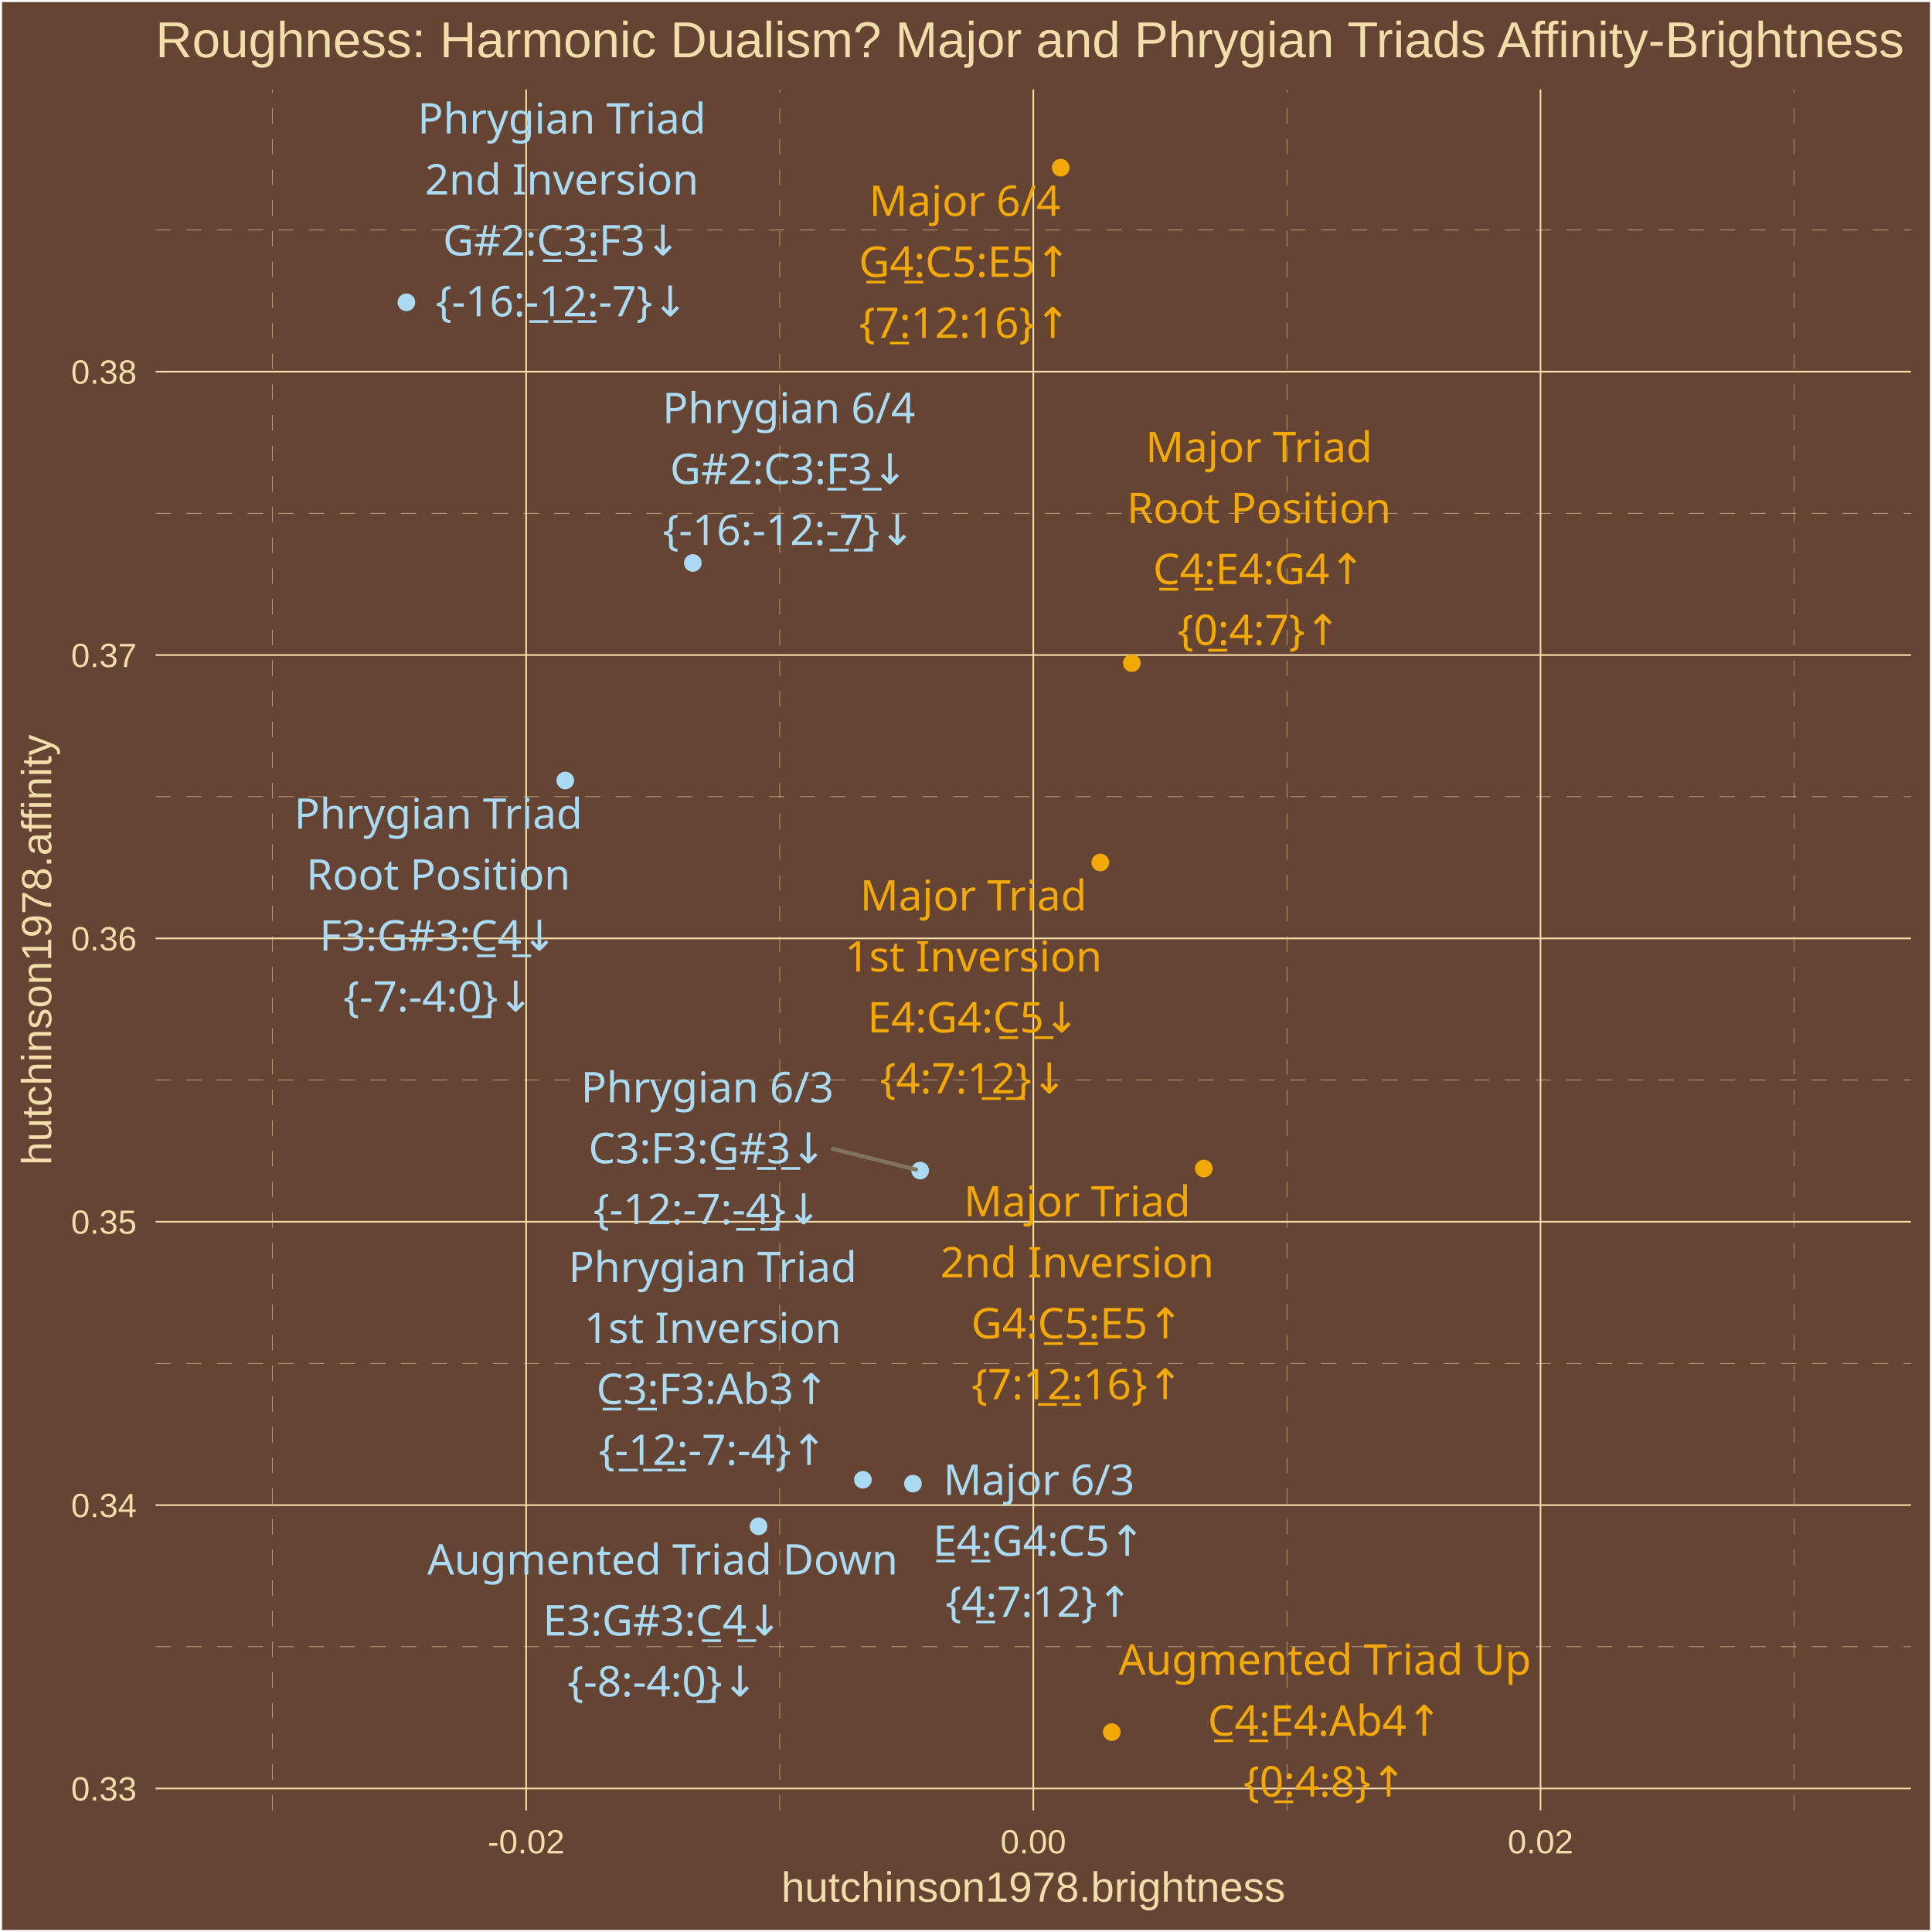
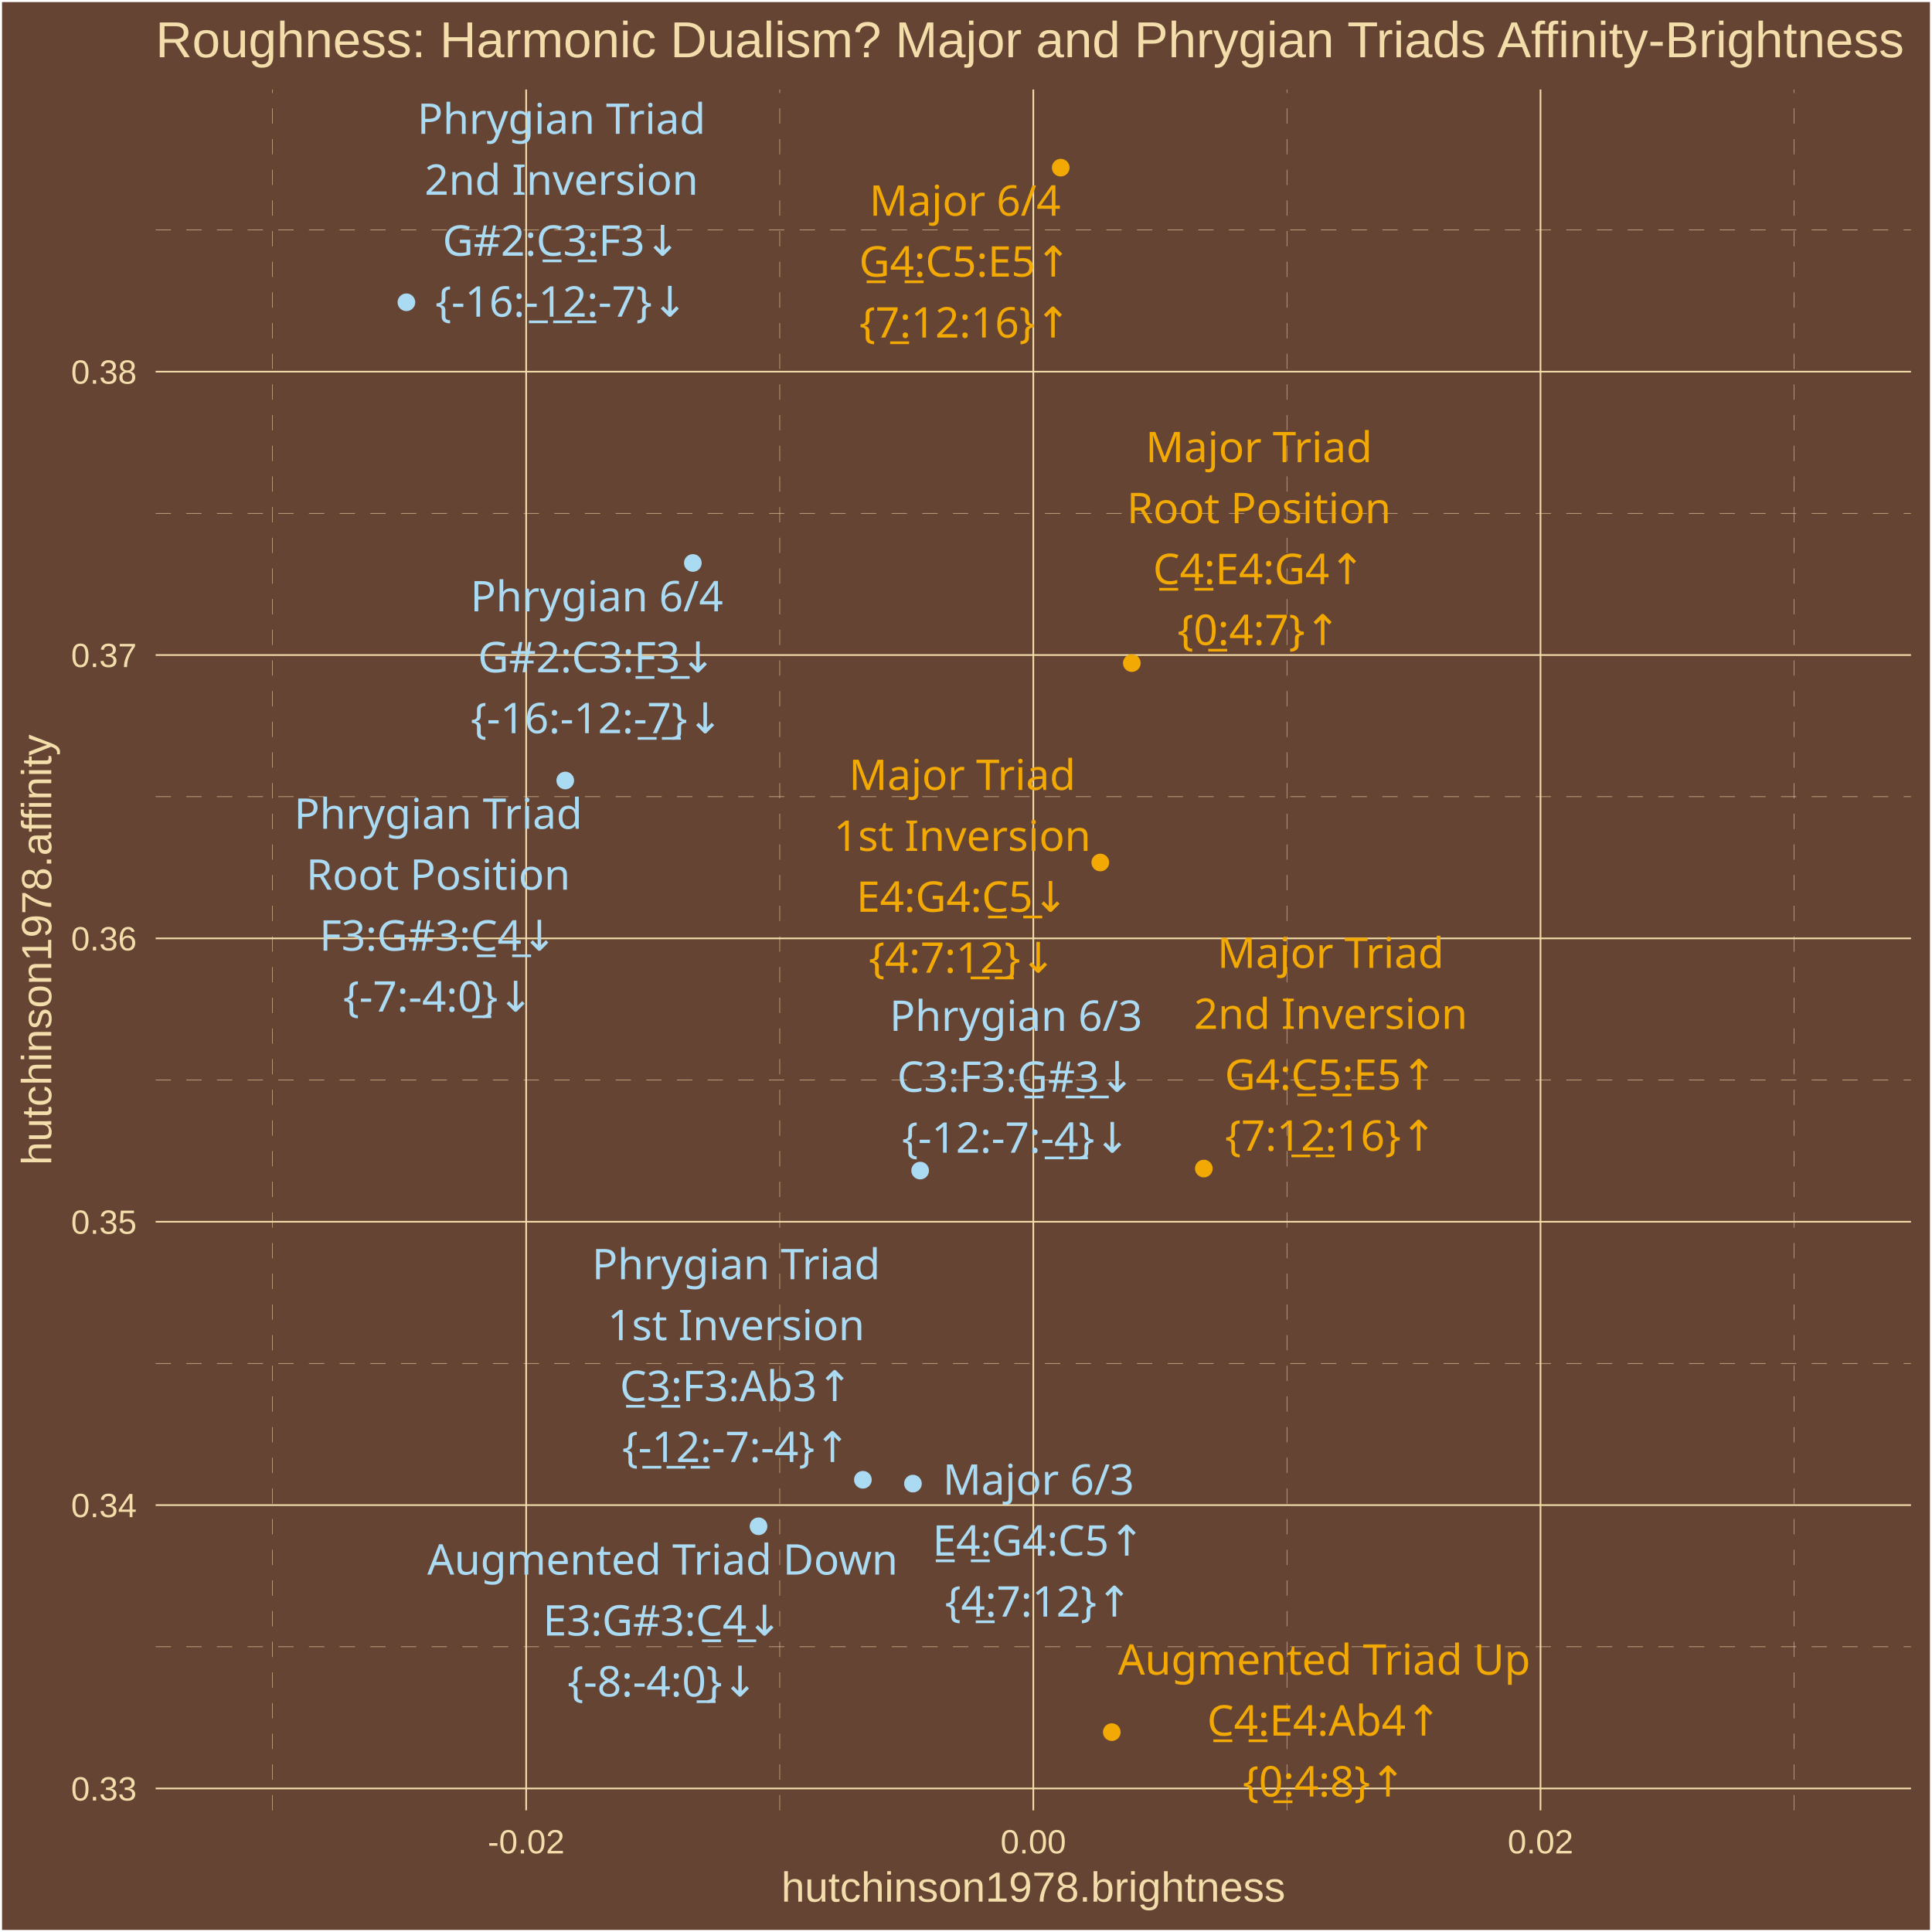
<svg xmlns="http://www.w3.org/2000/svg" class="svglite" width="504.00pt" height="504.00pt" viewBox="0 0 504.00 504.00">
  <defs>
    <style type="text/css">
    .svglite line, .svglite polyline, .svglite polygon, .svglite path, .svglite rect, .svglite circle {
      fill: none;
      stroke: #000000;
      stroke-linecap: round;
      stroke-linejoin: round;
      stroke-miterlimit: 10.00;
    }
    .svglite text {
      white-space: pre;
    }
  </style>
  </defs>
  <rect width="100%" height="100%" style="stroke: none; fill: #664433;" />
  <defs>
    <clipPath id="cpMC4wMHw1MDQuMDB8MC4wMHw1MDQuMDA=">
      <rect x="0.00" y="0.00" width="504.00" height="504.00" />
    </clipPath>
  </defs>
  <g clip-path="url(#cpMC4wMHw1MDQuMDB8MC4wMHw1MDQuMDA=)">
    <rect x="0.00" y="-0" width="504.00" height="504.00" style="stroke-width: 1.07; stroke: #FFFFFF; fill: #664433;" />
  </g>
  <defs>
    <clipPath id="cpNDAuNjB8NDk4LjUyfDIzLjM0fDQ3Mi4yNw==">
      <rect x="40.60" y="23.34" width="457.92" height="448.93" />
    </clipPath>
  </defs>
  <g clip-path="url(#cpNDAuNjB8NDk4LjUyfDIzLjM0fDQ3Mi4yNw==)">
    <rect x="40.60" y="23.34" width="457.92" height="448.93" style="stroke-width: 1.07; stroke: none; fill: #664433;" />
    <polyline points="40.60,429.59 498.52,429.59 " style="stroke-width: 0.11; stroke: #F3DDAB; stroke-dasharray: 4.00,4.00; stroke-linecap: butt;" />
    <polyline points="40.60,355.67 498.52,355.67 " style="stroke-width: 0.11; stroke: #F3DDAB; stroke-dasharray: 4.00,4.00; stroke-linecap: butt;" />
    <polyline points="40.60,281.75 498.52,281.75 " style="stroke-width: 0.11; stroke: #F3DDAB; stroke-dasharray: 4.00,4.00; stroke-linecap: butt;" />
    <polyline points="40.60,207.83 498.52,207.83 " style="stroke-width: 0.11; stroke: #F3DDAB; stroke-dasharray: 4.00,4.00; stroke-linecap: butt;" />
    <polyline points="40.60,133.91 498.52,133.91 " style="stroke-width: 0.11; stroke: #F3DDAB; stroke-dasharray: 4.00,4.00; stroke-linecap: butt;" />
    <polyline points="40.60,59.99 498.52,59.99 " style="stroke-width: 0.11; stroke: #F3DDAB; stroke-dasharray: 4.00,4.00; stroke-linecap: butt;" />
    <polyline points="71.11,472.27 71.11,23.34 " style="stroke-width: 0.11; stroke: #F3DDAB; stroke-dasharray: 4.00,4.00; stroke-linecap: butt;" />
    <polyline points="203.41,472.27 203.41,23.34 " style="stroke-width: 0.11; stroke: #F3DDAB; stroke-dasharray: 4.00,4.00; stroke-linecap: butt;" />
    <polyline points="335.71,472.27 335.71,23.34 " style="stroke-width: 0.11; stroke: #F3DDAB; stroke-dasharray: 4.00,4.00; stroke-linecap: butt;" />
    <polyline points="468.02,472.27 468.02,23.34 " style="stroke-width: 0.11; stroke: #F3DDAB; stroke-dasharray: 4.00,4.00; stroke-linecap: butt;" />
    <polyline points="40.60,466.55 498.52,466.55 " style="stroke-width: 0.43; stroke: #F3DDAB; stroke-linecap: butt;" />
    <polyline points="40.60,392.63 498.52,392.63 " style="stroke-width: 0.43; stroke: #F3DDAB; stroke-linecap: butt;" />
    <polyline points="40.60,318.71 498.52,318.71 " style="stroke-width: 0.43; stroke: #F3DDAB; stroke-linecap: butt;" />
    <polyline points="40.60,244.79 498.52,244.79 " style="stroke-width: 0.43; stroke: #F3DDAB; stroke-linecap: butt;" />
    <polyline points="40.60,170.87 498.52,170.87 " style="stroke-width: 0.43; stroke: #F3DDAB; stroke-linecap: butt;" />
    <polyline points="40.60,96.95 498.52,96.95 " style="stroke-width: 0.43; stroke: #F3DDAB; stroke-linecap: butt;" />
    <polyline points="137.26,472.27 137.26,23.34 " style="stroke-width: 0.43; stroke: #F3DDAB; stroke-linecap: butt;" />
    <polyline points="269.56,472.27 269.56,23.34 " style="stroke-width: 0.43; stroke: #F3DDAB; stroke-linecap: butt;" />
    <polyline points="401.87,472.27 401.87,23.34 " style="stroke-width: 0.43; stroke: #F3DDAB; stroke-linecap: butt;" />
    <circle cx="295.26" cy="172.98" r="1.95" style="stroke-width: 0.71; stroke: #F3A904; fill: #F3A904;" />
    <circle cx="287.03" cy="225.00" r="1.95" style="stroke-width: 0.71; stroke: #F3A904; fill: #F3A904;" />
    <circle cx="314.04" cy="304.84" r="1.95" style="stroke-width: 0.71; stroke: #F3A904; fill: #F3A904;" />
    <circle cx="238.16" cy="387.03" r="1.95" style="stroke-width: 0.71; stroke: #ABDAF3; fill: #ABDAF3;" />
    <circle cx="276.71" cy="43.74" r="1.95" style="stroke-width: 0.71; stroke: #F3A904; fill: #F3A904;" />
    <circle cx="290.03" cy="451.86" r="1.95" style="stroke-width: 0.71; stroke: #F3A904; fill: #F3A904;" />
    <circle cx="197.88" cy="398.16" r="1.95" style="stroke-width: 0.71; stroke: #ABDAF3; fill: #ABDAF3;" />
    <circle cx="147.46" cy="203.61" r="1.95" style="stroke-width: 0.71; stroke: #ABDAF3; fill: #ABDAF3;" />
    <circle cx="225.10" cy="386.03" r="1.95" style="stroke-width: 0.71; stroke: #ABDAF3; fill: #ABDAF3;" />
    <circle cx="106.02" cy="78.86" r="1.95" style="stroke-width: 0.71; stroke: #ABDAF3; fill: #ABDAF3;" />
    <circle cx="240.04" cy="305.37" r="1.95" style="stroke-width: 0.71; stroke: #ABDAF3; fill: #ABDAF3;" />
    <circle cx="180.74" cy="146.86" r="1.95" style="stroke-width: 0.71; stroke: #ABDAF3; fill: #ABDAF3;" />
-     <line x1="217.29" y1="299.70" x2="238.95" y2="305.10" style="stroke-width: 1.07; stroke: #7F745A;" />
-     <text x="328.42" y="120.58" text-anchor="middle" style="font-size: 11.04px;fill: #F3A904; font-family: &quot;Arial Unicode MS&quot;;" textLength="55.77px" lengthAdjust="spacingAndGlyphs">Major Triad</text>
-     <text x="328.42" y="136.47" text-anchor="middle" style="font-size: 11.04px;fill: #F3A904; font-family: &quot;Arial Unicode MS&quot;;" textLength="65.61px" lengthAdjust="spacingAndGlyphs">Root Position</text>
-     <text x="328.42" y="152.37" text-anchor="middle" style="font-size: 11.04px;fill: #F3A904; font-family: &quot;Arial Unicode MS&quot;;" textLength="56.30px" lengthAdjust="spacingAndGlyphs">C̲4̲:E4:G4↑</text>
-     <text x="328.42" y="168.27" text-anchor="middle" style="font-size: 11.04px;fill: #F3A904; font-family: &quot;Arial Unicode MS&quot;;" textLength="39.77px" lengthAdjust="spacingAndGlyphs">{0̲:4:7}↑</text>
-     <text x="253.94" y="237.53" text-anchor="middle" style="font-size: 11.04px;fill: #F3A904; font-family: &quot;Arial Unicode MS&quot;;" textLength="55.77px" lengthAdjust="spacingAndGlyphs">Major Triad</text>
-     <text x="253.94" y="253.43" text-anchor="middle" style="font-size: 11.04px;fill: #F3A904; font-family: &quot;Arial Unicode MS&quot;;" textLength="62.54px" lengthAdjust="spacingAndGlyphs">1st Inversion</text>
-     <text x="253.94" y="269.33" text-anchor="middle" style="font-size: 11.04px;fill: #F3A904; font-family: &quot;Arial Unicode MS&quot;;" textLength="56.30px" lengthAdjust="spacingAndGlyphs">E4:G4:C̲5̲↓</text>
-     <text x="253.94" y="285.23" text-anchor="middle" style="font-size: 11.04px;fill: #F3A904; font-family: &quot;Arial Unicode MS&quot;;" textLength="45.91px" lengthAdjust="spacingAndGlyphs">{4:7:1̲2̲}↓</text>
-     <text x="281.00" y="317.33" text-anchor="middle" style="font-size: 11.04px;fill: #F3A904; font-family: &quot;Arial Unicode MS&quot;;" textLength="55.77px" lengthAdjust="spacingAndGlyphs">Major Triad</text>
-     <text x="281.00" y="333.23" text-anchor="middle" style="font-size: 11.04px;fill: #F3A904; font-family: &quot;Arial Unicode MS&quot;;" textLength="66.23px" lengthAdjust="spacingAndGlyphs">2nd Inversion</text>
-     <text x="281.00" y="349.13" text-anchor="middle" style="font-size: 11.04px;fill: #F3A904; font-family: &quot;Arial Unicode MS&quot;;" textLength="56.30px" lengthAdjust="spacingAndGlyphs">G4:C̲5̲:E5↑</text>
-     <text x="281.00" y="365.02" text-anchor="middle" style="font-size: 11.04px;fill: #F3A904; font-family: &quot;Arial Unicode MS&quot;;" textLength="52.04px" lengthAdjust="spacingAndGlyphs">{7:1̲2̲:16}↑</text>
-     <text x="271.03" y="389.97" text-anchor="middle" style="font-size: 11.04px;fill: #ABDAF3; font-family: &quot;Arial Unicode MS&quot;;" textLength="45.98px" lengthAdjust="spacingAndGlyphs">Major 6/3</text>
-     <text x="271.03" y="405.87" text-anchor="middle" style="font-size: 11.04px;fill: #ABDAF3; font-family: &quot;Arial Unicode MS&quot;;" textLength="56.30px" lengthAdjust="spacingAndGlyphs">E̲4̲:G4:C5↑</text>
-     <text x="271.03" y="421.77" text-anchor="middle" style="font-size: 11.04px;fill: #ABDAF3; font-family: &quot;Arial Unicode MS&quot;;" textLength="45.91px" lengthAdjust="spacingAndGlyphs">{4̲:7:12}↑</text>
-     <text x="251.68" y="56.33" text-anchor="middle" style="font-size: 11.04px;fill: #F3A904; font-family: &quot;Arial Unicode MS&quot;;" textLength="45.98px" lengthAdjust="spacingAndGlyphs">Major 6/4</text>
-     <text x="251.68" y="72.23" text-anchor="middle" style="font-size: 11.04px;fill: #F3A904; font-family: &quot;Arial Unicode MS&quot;;" textLength="56.30px" lengthAdjust="spacingAndGlyphs">G̲4̲:C5:E5↑</text>
-     <text x="251.68" y="88.13" text-anchor="middle" style="font-size: 11.04px;fill: #F3A904; font-family: &quot;Arial Unicode MS&quot;;" textLength="52.04px" lengthAdjust="spacingAndGlyphs">{7̲:12:16}↑</text>
-     <text x="345.62" y="436.87" text-anchor="middle" style="font-size: 11.04px;fill: #F3A904; font-family: &quot;Arial Unicode MS&quot;;" textLength="101.78px" lengthAdjust="spacingAndGlyphs">Augmented Triad Up</text>
-     <text x="345.62" y="452.77" text-anchor="middle" style="font-size: 11.04px;fill: #F3A904; font-family: &quot;Arial Unicode MS&quot;;" textLength="61.21px" lengthAdjust="spacingAndGlyphs">C̲4̲:E4:Ab4↑</text>
-     <text x="345.62" y="468.67" text-anchor="middle" style="font-size: 11.04px;fill: #F3A904; font-family: &quot;Arial Unicode MS&quot;;" textLength="39.77px" lengthAdjust="spacingAndGlyphs">{0̲:4:8}↑</text>
-     <text x="172.84" y="410.76" text-anchor="middle" style="font-size: 11.04px;fill: #ABDAF3; font-family: &quot;Arial Unicode MS&quot;;" textLength="115.88px" lengthAdjust="spacingAndGlyphs">Augmented Triad Down</text>
-     <text x="172.84" y="426.65" text-anchor="middle" style="font-size: 11.04px;fill: #ABDAF3; font-family: &quot;Arial Unicode MS&quot;;" textLength="62.44px" lengthAdjust="spacingAndGlyphs">E3:G#3:C̲4̲↓</text>
-     <text x="172.84" y="442.55" text-anchor="middle" style="font-size: 11.04px;fill: #ABDAF3; font-family: &quot;Arial Unicode MS&quot;;" textLength="47.12px" lengthAdjust="spacingAndGlyphs">{-8:-4:0̲}↓</text>
-     <text x="114.34" y="216.19" text-anchor="middle" style="font-size: 11.04px;fill: #ABDAF3; font-family: &quot;Arial Unicode MS&quot;;" textLength="71.73px" lengthAdjust="spacingAndGlyphs">Phrygian Triad</text>
-     <text x="114.34" y="232.08" text-anchor="middle" style="font-size: 11.04px;fill: #ABDAF3; font-family: &quot;Arial Unicode MS&quot;;" textLength="65.61px" lengthAdjust="spacingAndGlyphs">Root Position</text>
-     <text x="114.34" y="247.98" text-anchor="middle" style="font-size: 11.04px;fill: #ABDAF3; font-family: &quot;Arial Unicode MS&quot;;" textLength="61.82px" lengthAdjust="spacingAndGlyphs">F3:G#3:C̲4̲↓</text>
-     <text x="114.34" y="263.88" text-anchor="middle" style="font-size: 11.04px;fill: #ABDAF3; font-family: &quot;Arial Unicode MS&quot;;" textLength="47.12px" lengthAdjust="spacingAndGlyphs">{-7:-4:0̲}↓</text>
-     <text x="185.91" y="334.46" text-anchor="middle" style="font-size: 11.04px;fill: #ABDAF3; font-family: &quot;Arial Unicode MS&quot;;" textLength="71.73px" lengthAdjust="spacingAndGlyphs">Phrygian Triad</text>
-     <text x="185.91" y="350.35" text-anchor="middle" style="font-size: 11.04px;fill: #ABDAF3; font-family: &quot;Arial Unicode MS&quot;;" textLength="62.54px" lengthAdjust="spacingAndGlyphs">1st Inversion</text>
-     <text x="185.91" y="366.25" text-anchor="middle" style="font-size: 11.04px;fill: #ABDAF3; font-family: &quot;Arial Unicode MS&quot;;" textLength="60.60px" lengthAdjust="spacingAndGlyphs">C̲3̲:F3:Ab3↑</text>
-     <text x="185.91" y="382.15" text-anchor="middle" style="font-size: 11.04px;fill: #ABDAF3; font-family: &quot;Arial Unicode MS&quot;;" textLength="56.92px" lengthAdjust="spacingAndGlyphs">{-̲1̲2̲:-7:-4}↑</text>
-     <text x="146.55" y="34.83" text-anchor="middle" style="font-size: 11.04px;fill: #ABDAF3; font-family: &quot;Arial Unicode MS&quot;;" textLength="71.73px" lengthAdjust="spacingAndGlyphs">Phrygian Triad</text>
-     <text x="146.55" y="50.73" text-anchor="middle" style="font-size: 11.04px;fill: #ABDAF3; font-family: &quot;Arial Unicode MS&quot;;" textLength="66.23px" lengthAdjust="spacingAndGlyphs">2nd Inversion</text>
-     <text x="146.55" y="66.63" text-anchor="middle" style="font-size: 11.04px;fill: #ABDAF3; font-family: &quot;Arial Unicode MS&quot;;" textLength="61.82px" lengthAdjust="spacingAndGlyphs">G#2:C̲3̲:F3↓</text>
-     <text x="146.55" y="82.53" text-anchor="middle" style="font-size: 11.04px;fill: #ABDAF3; font-family: &quot;Arial Unicode MS&quot;;" textLength="63.06px" lengthAdjust="spacingAndGlyphs">{-16:-̲1̲2̲:-7}↓</text>
-     <text x="184.53" y="287.56" text-anchor="middle" style="font-size: 11.04px;fill: #ABDAF3; font-family: &quot;Arial Unicode MS&quot;;" textLength="61.93px" lengthAdjust="spacingAndGlyphs">Phrygian 6/3</text>
-     <text x="184.53" y="303.46" text-anchor="middle" style="font-size: 11.04px;fill: #ABDAF3; font-family: &quot;Arial Unicode MS&quot;;" textLength="61.82px" lengthAdjust="spacingAndGlyphs">C3:F3:G̲#̲3̲↓</text>
-     <text x="184.53" y="319.35" text-anchor="middle" style="font-size: 11.04px;fill: #ABDAF3; font-family: &quot;Arial Unicode MS&quot;;" textLength="56.92px" lengthAdjust="spacingAndGlyphs">{-12:-7:-̲4̲}↓</text>
-     <text x="205.78" y="110.37" text-anchor="middle" style="font-size: 11.04px;fill: #ABDAF3; font-family: &quot;Arial Unicode MS&quot;;" textLength="61.93px" lengthAdjust="spacingAndGlyphs">Phrygian 6/4</text>
-     <text x="205.78" y="126.26" text-anchor="middle" style="font-size: 11.04px;fill: #ABDAF3; font-family: &quot;Arial Unicode MS&quot;;" textLength="61.82px" lengthAdjust="spacingAndGlyphs">G#2:C3:F̲3̲↓</text>
-     <text x="205.78" y="142.16" text-anchor="middle" style="font-size: 11.04px;fill: #ABDAF3; font-family: &quot;Arial Unicode MS&quot;;" textLength="63.06px" lengthAdjust="spacingAndGlyphs">{-16:-12:-̲7̲}↓</text>
+     <text x="328.41" y="120.57" text-anchor="middle" style="font-size: 11.04px;fill: #F3A904; font-family: &quot;Arial Unicode MS&quot;;" textLength="55.77px" lengthAdjust="spacingAndGlyphs">Major Triad</text>
+     <text x="328.41" y="136.47" text-anchor="middle" style="font-size: 11.04px;fill: #F3A904; font-family: &quot;Arial Unicode MS&quot;;" textLength="65.61px" lengthAdjust="spacingAndGlyphs">Root Position</text>
+     <text x="328.41" y="152.37" text-anchor="middle" style="font-size: 11.04px;fill: #F3A904; font-family: &quot;Arial Unicode MS&quot;;" textLength="56.30px" lengthAdjust="spacingAndGlyphs">C̲4̲:E4:G4↑</text>
+     <text x="328.41" y="168.26" text-anchor="middle" style="font-size: 11.04px;fill: #F3A904; font-family: &quot;Arial Unicode MS&quot;;" textLength="39.77px" lengthAdjust="spacingAndGlyphs">{0̲:4:7}↑</text>
+     <text x="251.03" y="206.07" text-anchor="middle" style="font-size: 11.04px;fill: #F3A904; font-family: &quot;Arial Unicode MS&quot;;" textLength="55.77px" lengthAdjust="spacingAndGlyphs">Major Triad</text>
+     <text x="251.03" y="221.97" text-anchor="middle" style="font-size: 11.04px;fill: #F3A904; font-family: &quot;Arial Unicode MS&quot;;" textLength="62.54px" lengthAdjust="spacingAndGlyphs">1st Inversion</text>
+     <text x="251.03" y="237.86" text-anchor="middle" style="font-size: 11.04px;fill: #F3A904; font-family: &quot;Arial Unicode MS&quot;;" textLength="56.30px" lengthAdjust="spacingAndGlyphs">E4:G4:C̲5̲↓</text>
+     <text x="251.03" y="253.76" text-anchor="middle" style="font-size: 11.04px;fill: #F3A904; font-family: &quot;Arial Unicode MS&quot;;" textLength="45.91px" lengthAdjust="spacingAndGlyphs">{4:7:1̲2̲}↓</text>
+     <text x="347.13" y="252.50" text-anchor="middle" style="font-size: 11.04px;fill: #F3A904; font-family: &quot;Arial Unicode MS&quot;;" textLength="55.77px" lengthAdjust="spacingAndGlyphs">Major Triad</text>
+     <text x="347.13" y="268.40" text-anchor="middle" style="font-size: 11.04px;fill: #F3A904; font-family: &quot;Arial Unicode MS&quot;;" textLength="66.23px" lengthAdjust="spacingAndGlyphs">2nd Inversion</text>
+     <text x="347.13" y="284.29" text-anchor="middle" style="font-size: 11.04px;fill: #F3A904; font-family: &quot;Arial Unicode MS&quot;;" textLength="56.30px" lengthAdjust="spacingAndGlyphs">G4:C̲5̲:E5↑</text>
+     <text x="347.13" y="300.19" text-anchor="middle" style="font-size: 11.04px;fill: #F3A904; font-family: &quot;Arial Unicode MS&quot;;" textLength="52.04px" lengthAdjust="spacingAndGlyphs">{7:1̲2̲:16}↑</text>
+     <text x="270.91" y="389.92" text-anchor="middle" style="font-size: 11.04px;fill: #ABDAF3; font-family: &quot;Arial Unicode MS&quot;;" textLength="45.98px" lengthAdjust="spacingAndGlyphs">Major 6/3</text>
+     <text x="270.91" y="405.82" text-anchor="middle" style="font-size: 11.04px;fill: #ABDAF3; font-family: &quot;Arial Unicode MS&quot;;" textLength="56.30px" lengthAdjust="spacingAndGlyphs">E̲4̲:G4:C5↑</text>
+     <text x="270.91" y="421.72" text-anchor="middle" style="font-size: 11.04px;fill: #ABDAF3; font-family: &quot;Arial Unicode MS&quot;;" textLength="45.91px" lengthAdjust="spacingAndGlyphs">{4̲:7:12}↑</text>
+     <text x="251.74" y="56.27" text-anchor="middle" style="font-size: 11.04px;fill: #F3A904; font-family: &quot;Arial Unicode MS&quot;;" textLength="45.98px" lengthAdjust="spacingAndGlyphs">Major 6/4</text>
+     <text x="251.74" y="72.16" text-anchor="middle" style="font-size: 11.04px;fill: #F3A904; font-family: &quot;Arial Unicode MS&quot;;" textLength="56.30px" lengthAdjust="spacingAndGlyphs">G̲4̲:C5:E5↑</text>
+     <text x="251.74" y="88.06" text-anchor="middle" style="font-size: 11.04px;fill: #F3A904; font-family: &quot;Arial Unicode MS&quot;;" textLength="52.04px" lengthAdjust="spacingAndGlyphs">{7̲:12:16}↑</text>
+     <text x="345.44" y="436.87" text-anchor="middle" style="font-size: 11.04px;fill: #F3A904; font-family: &quot;Arial Unicode MS&quot;;" textLength="101.78px" lengthAdjust="spacingAndGlyphs">Augmented Triad Up</text>
+     <text x="345.44" y="452.77" text-anchor="middle" style="font-size: 11.04px;fill: #F3A904; font-family: &quot;Arial Unicode MS&quot;;" textLength="61.21px" lengthAdjust="spacingAndGlyphs">C̲4̲:E4:Ab4↑</text>
+     <text x="345.44" y="468.67" text-anchor="middle" style="font-size: 11.04px;fill: #F3A904; font-family: &quot;Arial Unicode MS&quot;;" textLength="39.77px" lengthAdjust="spacingAndGlyphs">{0̲:4:8}↑</text>
+     <text x="172.85" y="410.77" text-anchor="middle" style="font-size: 11.04px;fill: #ABDAF3; font-family: &quot;Arial Unicode MS&quot;;" textLength="115.88px" lengthAdjust="spacingAndGlyphs">Augmented Triad Down</text>
+     <text x="172.85" y="426.67" text-anchor="middle" style="font-size: 11.04px;fill: #ABDAF3; font-family: &quot;Arial Unicode MS&quot;;" textLength="62.44px" lengthAdjust="spacingAndGlyphs">E3:G#3:C̲4̲↓</text>
+     <text x="172.85" y="442.56" text-anchor="middle" style="font-size: 11.04px;fill: #ABDAF3; font-family: &quot;Arial Unicode MS&quot;;" textLength="47.12px" lengthAdjust="spacingAndGlyphs">{-8:-4:0̲}↓</text>
+     <text x="114.32" y="216.20" text-anchor="middle" style="font-size: 11.04px;fill: #ABDAF3; font-family: &quot;Arial Unicode MS&quot;;" textLength="71.73px" lengthAdjust="spacingAndGlyphs">Phrygian Triad</text>
+     <text x="114.32" y="232.10" text-anchor="middle" style="font-size: 11.04px;fill: #ABDAF3; font-family: &quot;Arial Unicode MS&quot;;" textLength="65.61px" lengthAdjust="spacingAndGlyphs">Root Position</text>
+     <text x="114.32" y="247.99" text-anchor="middle" style="font-size: 11.04px;fill: #ABDAF3; font-family: &quot;Arial Unicode MS&quot;;" textLength="61.82px" lengthAdjust="spacingAndGlyphs">F3:G#3:C̲4̲↓</text>
+     <text x="114.32" y="263.89" text-anchor="middle" style="font-size: 11.04px;fill: #ABDAF3; font-family: &quot;Arial Unicode MS&quot;;" textLength="47.12px" lengthAdjust="spacingAndGlyphs">{-7:-4:0̲}↓</text>
+     <text x="192.03" y="333.71" text-anchor="middle" style="font-size: 11.04px;fill: #ABDAF3; font-family: &quot;Arial Unicode MS&quot;;" textLength="71.73px" lengthAdjust="spacingAndGlyphs">Phrygian Triad</text>
+     <text x="192.03" y="349.61" text-anchor="middle" style="font-size: 11.04px;fill: #ABDAF3; font-family: &quot;Arial Unicode MS&quot;;" textLength="62.54px" lengthAdjust="spacingAndGlyphs">1st Inversion</text>
+     <text x="192.03" y="365.50" text-anchor="middle" style="font-size: 11.04px;fill: #ABDAF3; font-family: &quot;Arial Unicode MS&quot;;" textLength="60.60px" lengthAdjust="spacingAndGlyphs">C̲3̲:F3:Ab3↑</text>
+     <text x="192.03" y="381.40" text-anchor="middle" style="font-size: 11.04px;fill: #ABDAF3; font-family: &quot;Arial Unicode MS&quot;;" textLength="56.92px" lengthAdjust="spacingAndGlyphs">{-̲1̲2̲:-7:-4}↑</text>
+     <text x="146.46" y="34.92" text-anchor="middle" style="font-size: 11.04px;fill: #ABDAF3; font-family: &quot;Arial Unicode MS&quot;;" textLength="71.73px" lengthAdjust="spacingAndGlyphs">Phrygian Triad</text>
+     <text x="146.46" y="50.82" text-anchor="middle" style="font-size: 11.04px;fill: #ABDAF3; font-family: &quot;Arial Unicode MS&quot;;" textLength="66.23px" lengthAdjust="spacingAndGlyphs">2nd Inversion</text>
+     <text x="146.46" y="66.71" text-anchor="middle" style="font-size: 11.04px;fill: #ABDAF3; font-family: &quot;Arial Unicode MS&quot;;" textLength="61.82px" lengthAdjust="spacingAndGlyphs">G#2:C̲3̲:F3↓</text>
+     <text x="146.46" y="82.61" text-anchor="middle" style="font-size: 11.04px;fill: #ABDAF3; font-family: &quot;Arial Unicode MS&quot;;" textLength="63.06px" lengthAdjust="spacingAndGlyphs">{-16:-̲1̲2̲:-7}↓</text>
+     <text x="265.03" y="268.92" text-anchor="middle" style="font-size: 11.04px;fill: #ABDAF3; font-family: &quot;Arial Unicode MS&quot;;" textLength="61.93px" lengthAdjust="spacingAndGlyphs">Phrygian 6/3</text>
+     <text x="265.03" y="284.82" text-anchor="middle" style="font-size: 11.04px;fill: #ABDAF3; font-family: &quot;Arial Unicode MS&quot;;" textLength="61.82px" lengthAdjust="spacingAndGlyphs">C3:F3:G̲#̲3̲↓</text>
+     <text x="265.03" y="300.71" text-anchor="middle" style="font-size: 11.04px;fill: #ABDAF3; font-family: &quot;Arial Unicode MS&quot;;" textLength="56.92px" lengthAdjust="spacingAndGlyphs">{-12:-7:-̲4̲}↓</text>
+     <text x="155.68" y="159.48" text-anchor="middle" style="font-size: 11.04px;fill: #ABDAF3; font-family: &quot;Arial Unicode MS&quot;;" textLength="61.93px" lengthAdjust="spacingAndGlyphs">Phrygian 6/4</text>
+     <text x="155.68" y="175.38" text-anchor="middle" style="font-size: 11.04px;fill: #ABDAF3; font-family: &quot;Arial Unicode MS&quot;;" textLength="61.82px" lengthAdjust="spacingAndGlyphs">G#2:C3:F̲3̲↓</text>
+     <text x="155.68" y="191.27" text-anchor="middle" style="font-size: 11.04px;fill: #ABDAF3; font-family: &quot;Arial Unicode MS&quot;;" textLength="63.06px" lengthAdjust="spacingAndGlyphs">{-16:-12:-̲7̲}↓</text>
  </g>
  <g clip-path="url(#cpMC4wMHw1MDQuMDB8MC4wMHw1MDQuMDA=)">
    <text x="35.67" y="469.70" text-anchor="end" style="font-size: 8.80px;fill: #F3DDAB; font-family: &quot;Arial&quot;;" textLength="17.13px" lengthAdjust="spacingAndGlyphs">0.33</text>
    <text x="35.67" y="395.78" text-anchor="end" style="font-size: 8.80px;fill: #F3DDAB; font-family: &quot;Arial&quot;;" textLength="17.13px" lengthAdjust="spacingAndGlyphs">0.34</text>
    <text x="35.67" y="321.86" text-anchor="end" style="font-size: 8.80px;fill: #F3DDAB; font-family: &quot;Arial&quot;;" textLength="17.13px" lengthAdjust="spacingAndGlyphs">0.35</text>
    <text x="35.67" y="247.94" text-anchor="end" style="font-size: 8.80px;fill: #F3DDAB; font-family: &quot;Arial&quot;;" textLength="17.13px" lengthAdjust="spacingAndGlyphs">0.36</text>
    <text x="35.67" y="174.02" text-anchor="end" style="font-size: 8.80px;fill: #F3DDAB; font-family: &quot;Arial&quot;;" textLength="17.13px" lengthAdjust="spacingAndGlyphs">0.37</text>
    <text x="35.67" y="100.10" text-anchor="end" style="font-size: 8.80px;fill: #F3DDAB; font-family: &quot;Arial&quot;;" textLength="17.13px" lengthAdjust="spacingAndGlyphs">0.38</text>
    <text x="137.26" y="483.50" text-anchor="middle" style="font-size: 8.80px;fill: #F3DDAB; font-family: &quot;Arial&quot;;" textLength="20.06px" lengthAdjust="spacingAndGlyphs">-0.02</text>
    <text x="269.56" y="483.50" text-anchor="middle" style="font-size: 8.80px;fill: #F3DDAB; font-family: &quot;Arial&quot;;" textLength="17.13px" lengthAdjust="spacingAndGlyphs">0.00</text>
    <text x="401.87" y="483.50" text-anchor="middle" style="font-size: 8.80px;fill: #F3DDAB; font-family: &quot;Arial&quot;;" textLength="17.13px" lengthAdjust="spacingAndGlyphs">0.02</text>
    <text x="269.56" y="496.09" text-anchor="middle" style="font-size: 11.00px;fill: #F3DDAB; font-family: &quot;Arial&quot;;" textLength="131.51px" lengthAdjust="spacingAndGlyphs">hutchinson1978.brightness</text>
    <text transform="translate(13.37,247.80) rotate(-90)" text-anchor="middle" style="font-size: 11.00px;fill: #F3DDAB; font-family: &quot;Arial&quot;;" textLength="112.53px" lengthAdjust="spacingAndGlyphs">hutchinson1978.affinity</text>
    <text x="40.60" y="14.94" style="font-size: 13.20px;fill: #F3DDAB; font-family: &quot;Arial&quot;;" textLength="457.48px" lengthAdjust="spacingAndGlyphs">Roughness: Harmonic Dualism? Major and Phrygian Triads Affinity-Brightness</text>
  </g>
</svg>
